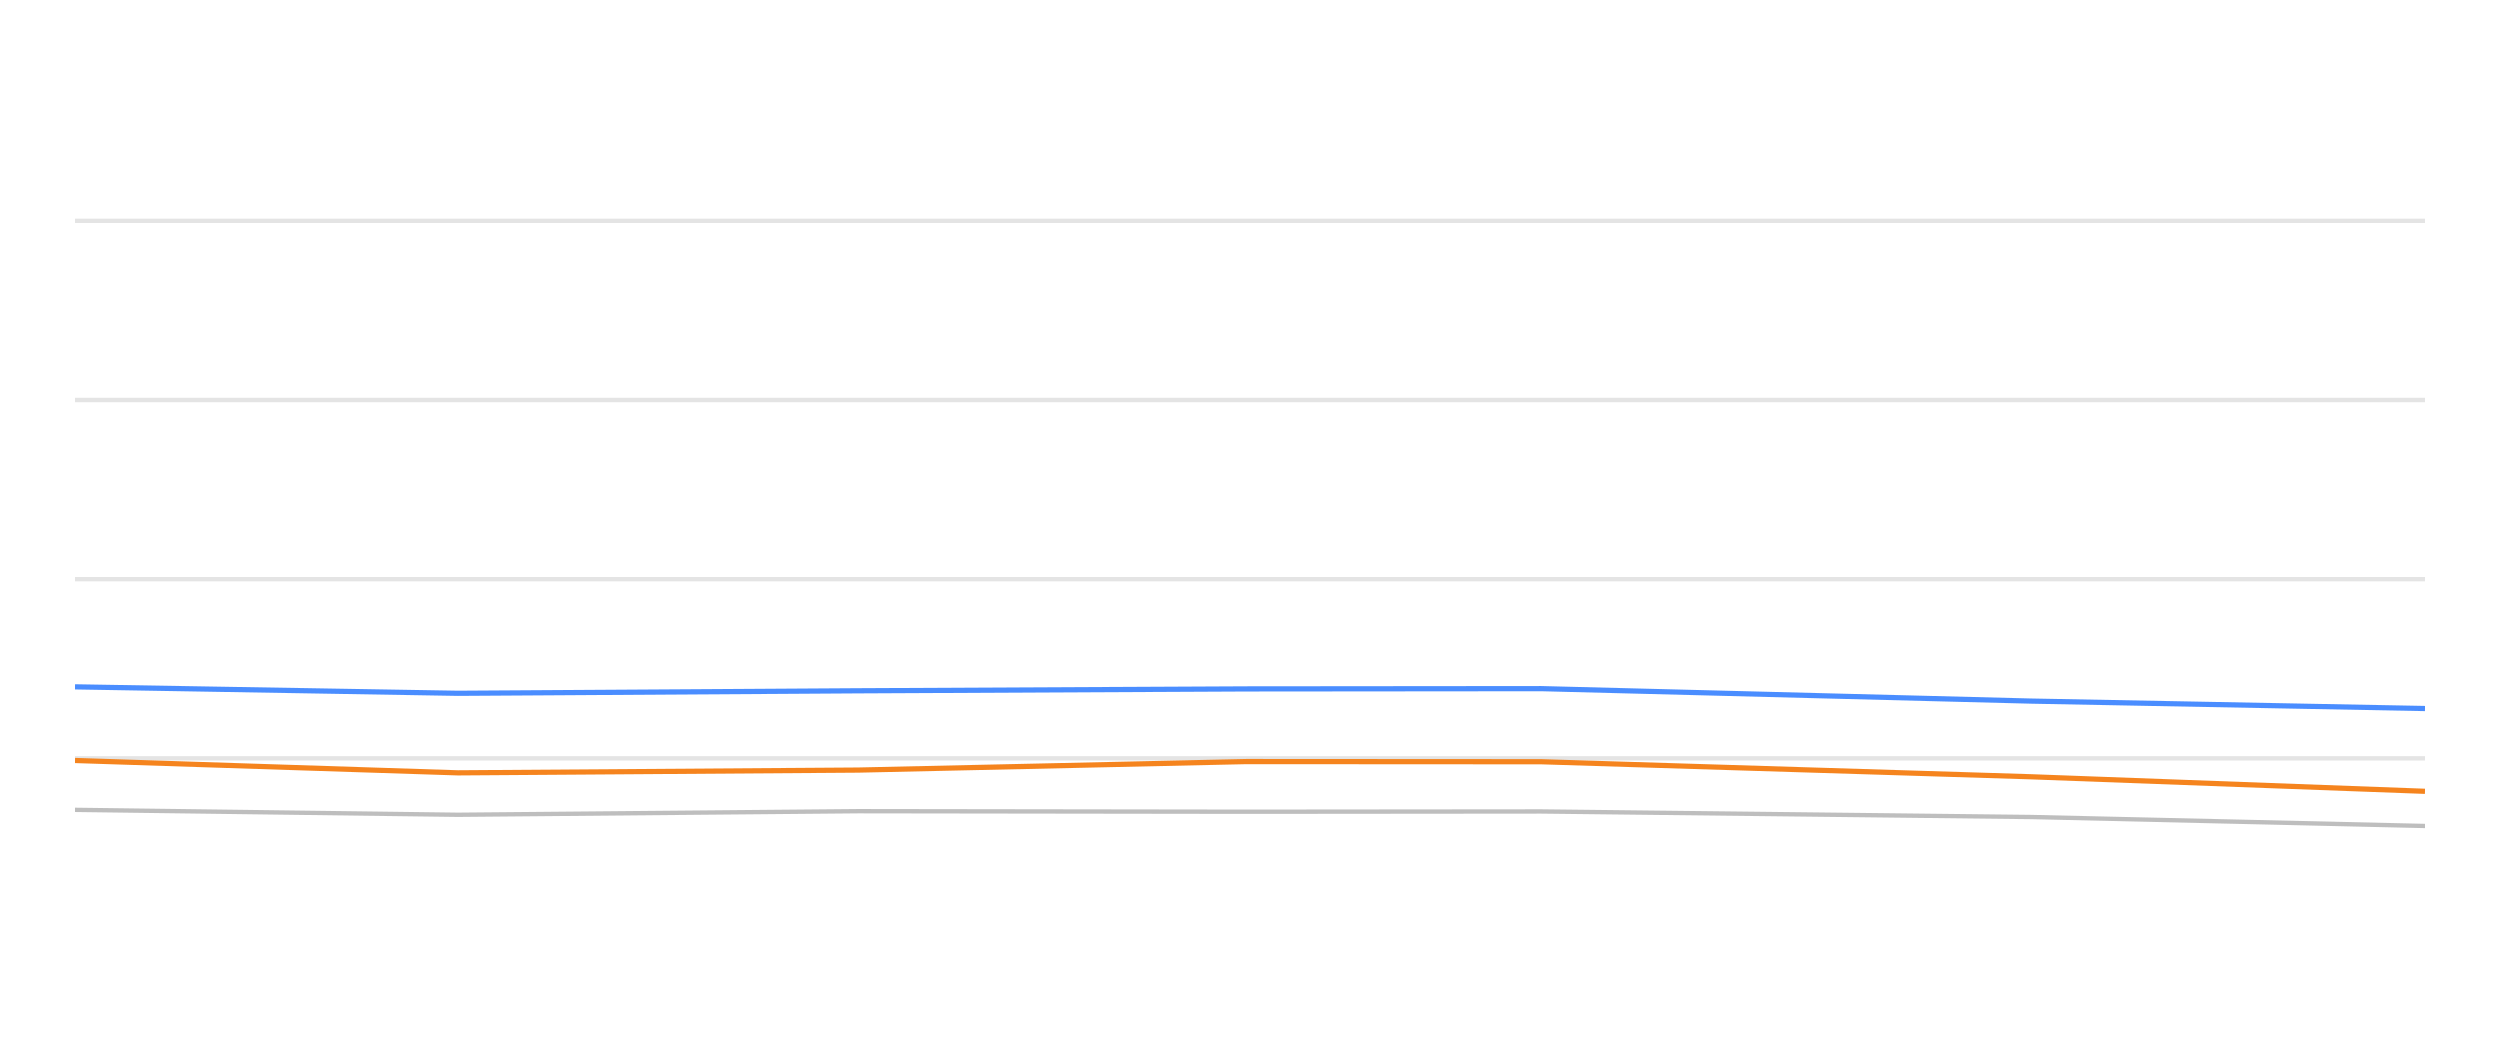
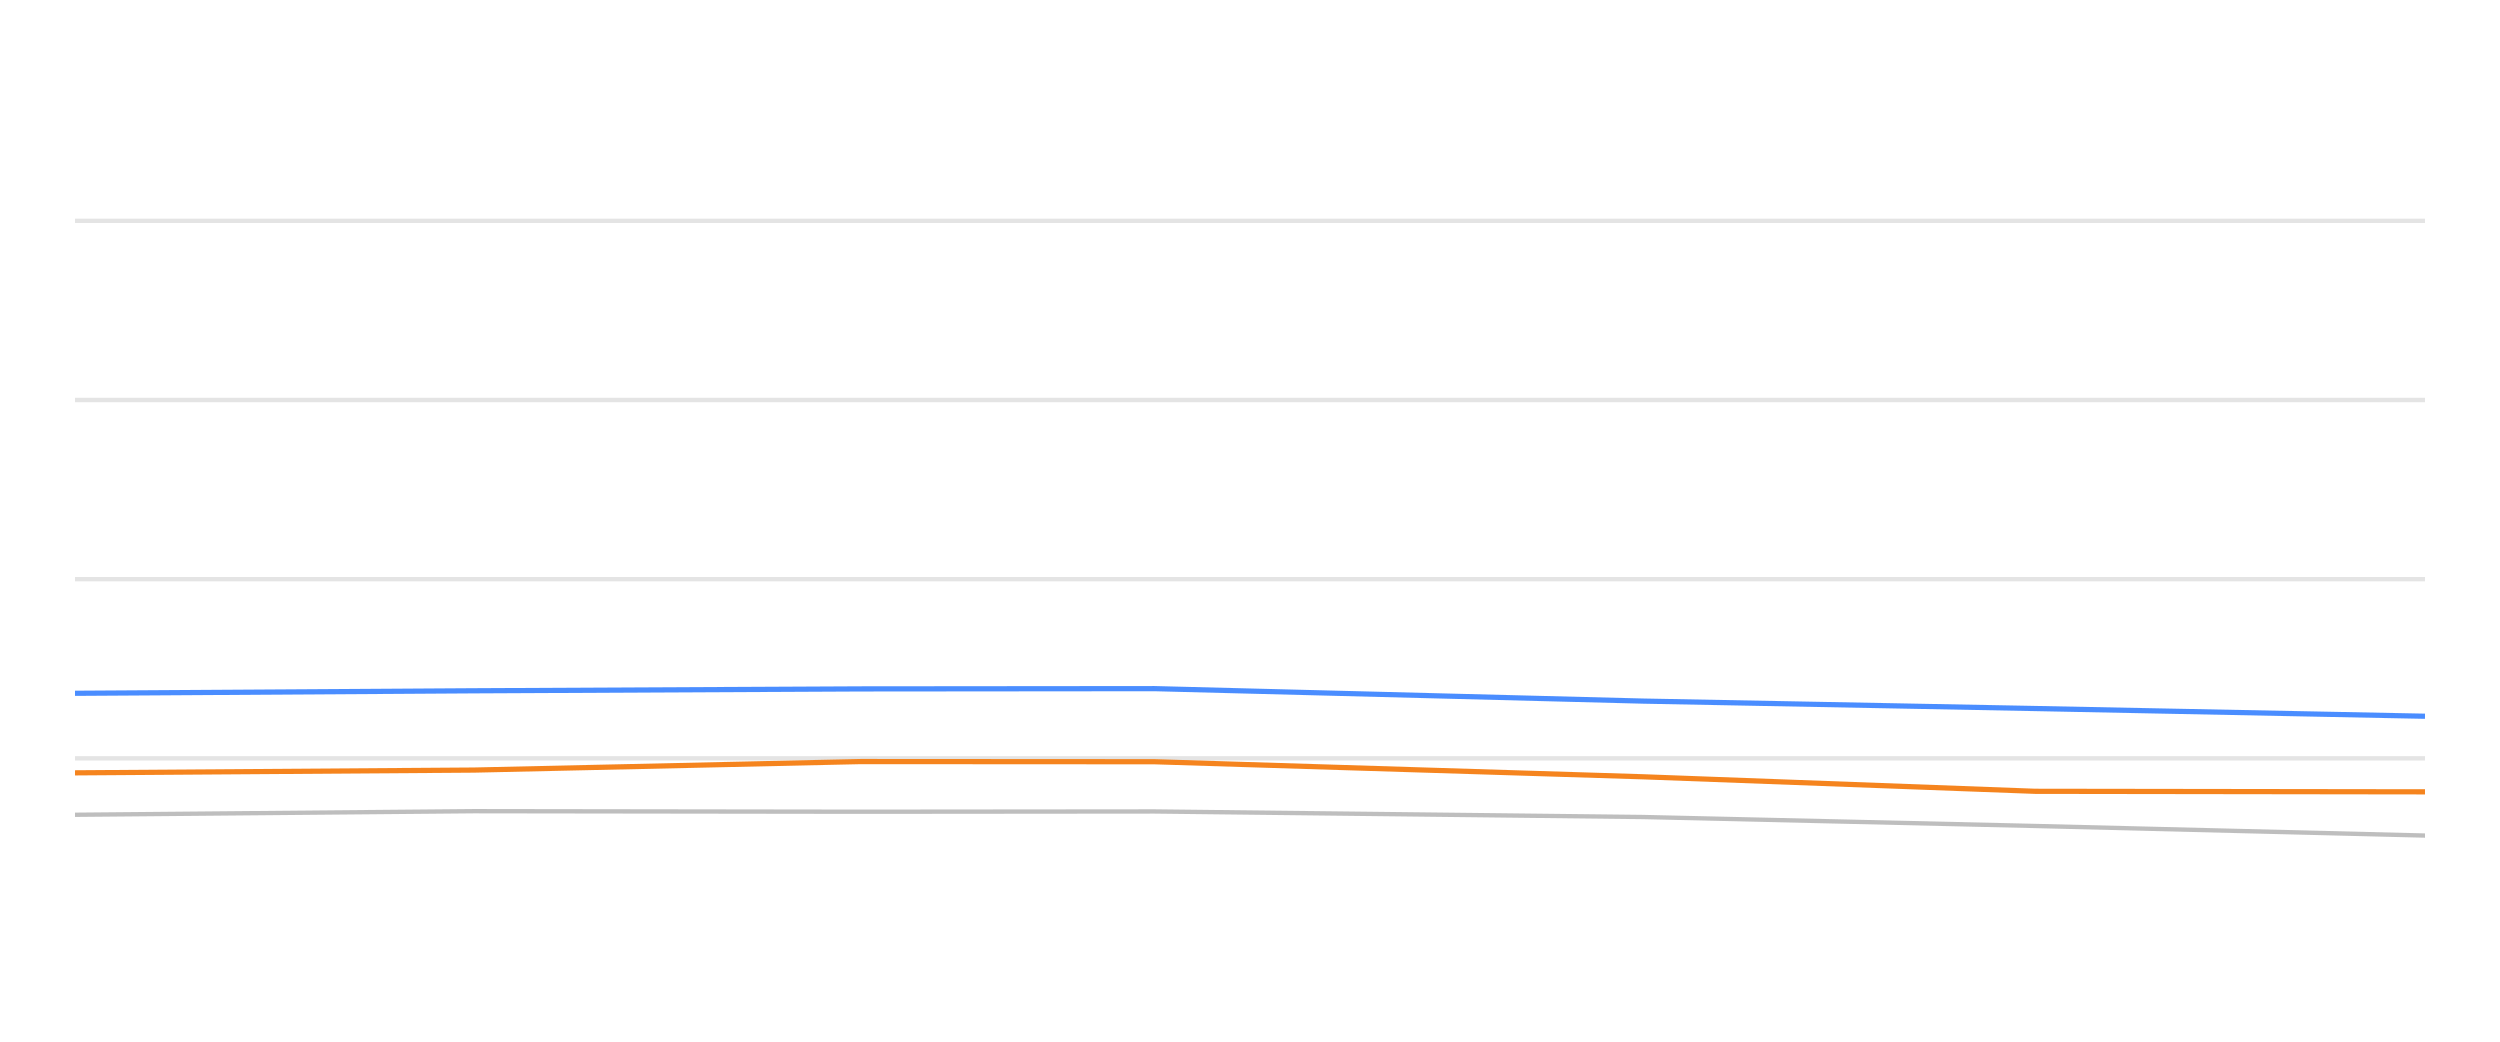
<svg xmlns="http://www.w3.org/2000/svg" width="288pt" height="120pt" viewBox="0 0 288 120" version="1.1">
  <defs>
    <style type="text/css">*{stroke-linejoin: round; stroke-linecap: butt}</style>
  </defs>
  <g id="figure_1">
    <g id="patch_1">
      <path d="M 0 120  L 288 120  L 288 0  L 0 0  L 0 120  z " style="fill: none; opacity: 0" />
    </g>
    <g id="axes_1">
      <g id="patch_2">
        <path d="M 8.64 108  L 279.36 108  L 279.36 4.8  L 8.64 4.8  L 8.64 108  z " style="fill: none" />
      </g>
      <g id="matplotlib.axis_1" />
      <g id="matplotlib.axis_2" />
      <g id="line2d_1">
-         <path d="M 8.64 87.36  L 279.36 87.36  " clip-path="url(#p4f47d2aafa)" style="fill: none; stroke: #b2b2b2; stroke-opacity: 0.35; stroke-width: 0.5; stroke-linecap: square" />
+         <path d="M 8.64 87.36  L 279.36 87.36  " clip-path="url(#p6d07ccb67b)" style="fill: none; stroke: #b2b2b2; stroke-opacity: 0.35; stroke-width: 0.5; stroke-linecap: square" />
      </g>
      <g id="line2d_2">
-         <path d="M 8.64 66.72  L 279.36 66.72  " clip-path="url(#p4f47d2aafa)" style="fill: none; stroke: #b2b2b2; stroke-opacity: 0.35; stroke-width: 0.5; stroke-linecap: square" />
+         <path d="M 8.64 66.72  L 279.36 66.72  " clip-path="url(#p6d07ccb67b)" style="fill: none; stroke: #b2b2b2; stroke-opacity: 0.35; stroke-width: 0.5; stroke-linecap: square" />
      </g>
      <g id="line2d_3">
-         <path d="M 8.64 46.08  L 279.36 46.08  " clip-path="url(#p4f47d2aafa)" style="fill: none; stroke: #b2b2b2; stroke-opacity: 0.35; stroke-width: 0.5; stroke-linecap: square" />
+         <path d="M 8.64 46.08  L 279.36 46.08  " clip-path="url(#p6d07ccb67b)" style="fill: none; stroke: #b2b2b2; stroke-opacity: 0.35; stroke-width: 0.5; stroke-linecap: square" />
      </g>
      <g id="line2d_4">
-         <path d="M 8.64 25.44  L 279.36 25.44  " clip-path="url(#p4f47d2aafa)" style="fill: none; stroke: #b2b2b2; stroke-opacity: 0.35; stroke-width: 0.5; stroke-linecap: square" />
+         <path d="M 8.64 25.44  L 279.36 25.44  " clip-path="url(#p6d07ccb67b)" style="fill: none; stroke: #b2b2b2; stroke-opacity: 0.35; stroke-width: 0.5; stroke-linecap: square" />
      </g>
      <g id="line2d_5">
-         <path d="M 8.64 93.294  L 52.753 93.862  L 98.878 93.449  L 143.605 93.511  L 177.551 93.48  L 234.032 94.12  L 279.36 95.152  " clip-path="url(#p4f47d2aafa)" style="fill: none; stroke: #bebebe; stroke-width: 0.5; stroke-linecap: round" />
+         <path d="M 8.64 93.862  L 54.602 93.449  L 99.172 93.511  L 132.998 93.48  L 189.28 94.12  L 234.448 95.152  L 279.36 96.256  " clip-path="url(#p6d07ccb67b)" style="fill: none; stroke: #bebebe; stroke-width: 0.5; stroke-linecap: round" />
      </g>
      <g id="line2d_6">
-         <path d="M 8.64 79.125  L 52.753 79.868  L 98.878 79.579  L 143.605 79.362  L 177.551 79.331  L 234.032 80.766  L 279.36 81.622  " clip-path="url(#p4f47d2aafa)" style="fill: none; stroke: #4a8dff; stroke-width: 0.6" />
+         <path d="M 8.64 79.868  L 54.602 79.579  L 99.172 79.362  L 132.998 79.331  L 189.28 80.766  L 234.448 81.622  L 279.36 82.51  " clip-path="url(#p6d07ccb67b)" style="fill: none; stroke: #4a8dff; stroke-width: 0.6" />
      </g>
      <g id="line2d_7">
-         <path d="M 8.64 87.608  L 52.753 89.032  L 98.878 88.712  L 143.605 87.732  L 177.551 87.752  L 234.032 89.486  L 279.36 91.158  " clip-path="url(#p4f47d2aafa)" style="fill: none; stroke: #f5841e; stroke-width: 0.6" />
+         <path d="M 8.64 89.032  L 54.602 88.712  L 99.172 87.732  L 132.998 87.752  L 189.28 89.486  L 234.448 91.158  L 279.36 91.22  " clip-path="url(#p6d07ccb67b)" style="fill: none; stroke: #f5841e; stroke-width: 0.6" />
      </g>
    </g>
  </g>
  <defs>
-     <clipPath id="p4f47d2aafa">
+     <clipPath id="p6d07ccb67b">
      <rect x="8.64" y="4.8" width="270.72" height="103.2" />
    </clipPath>
  </defs>
</svg>
